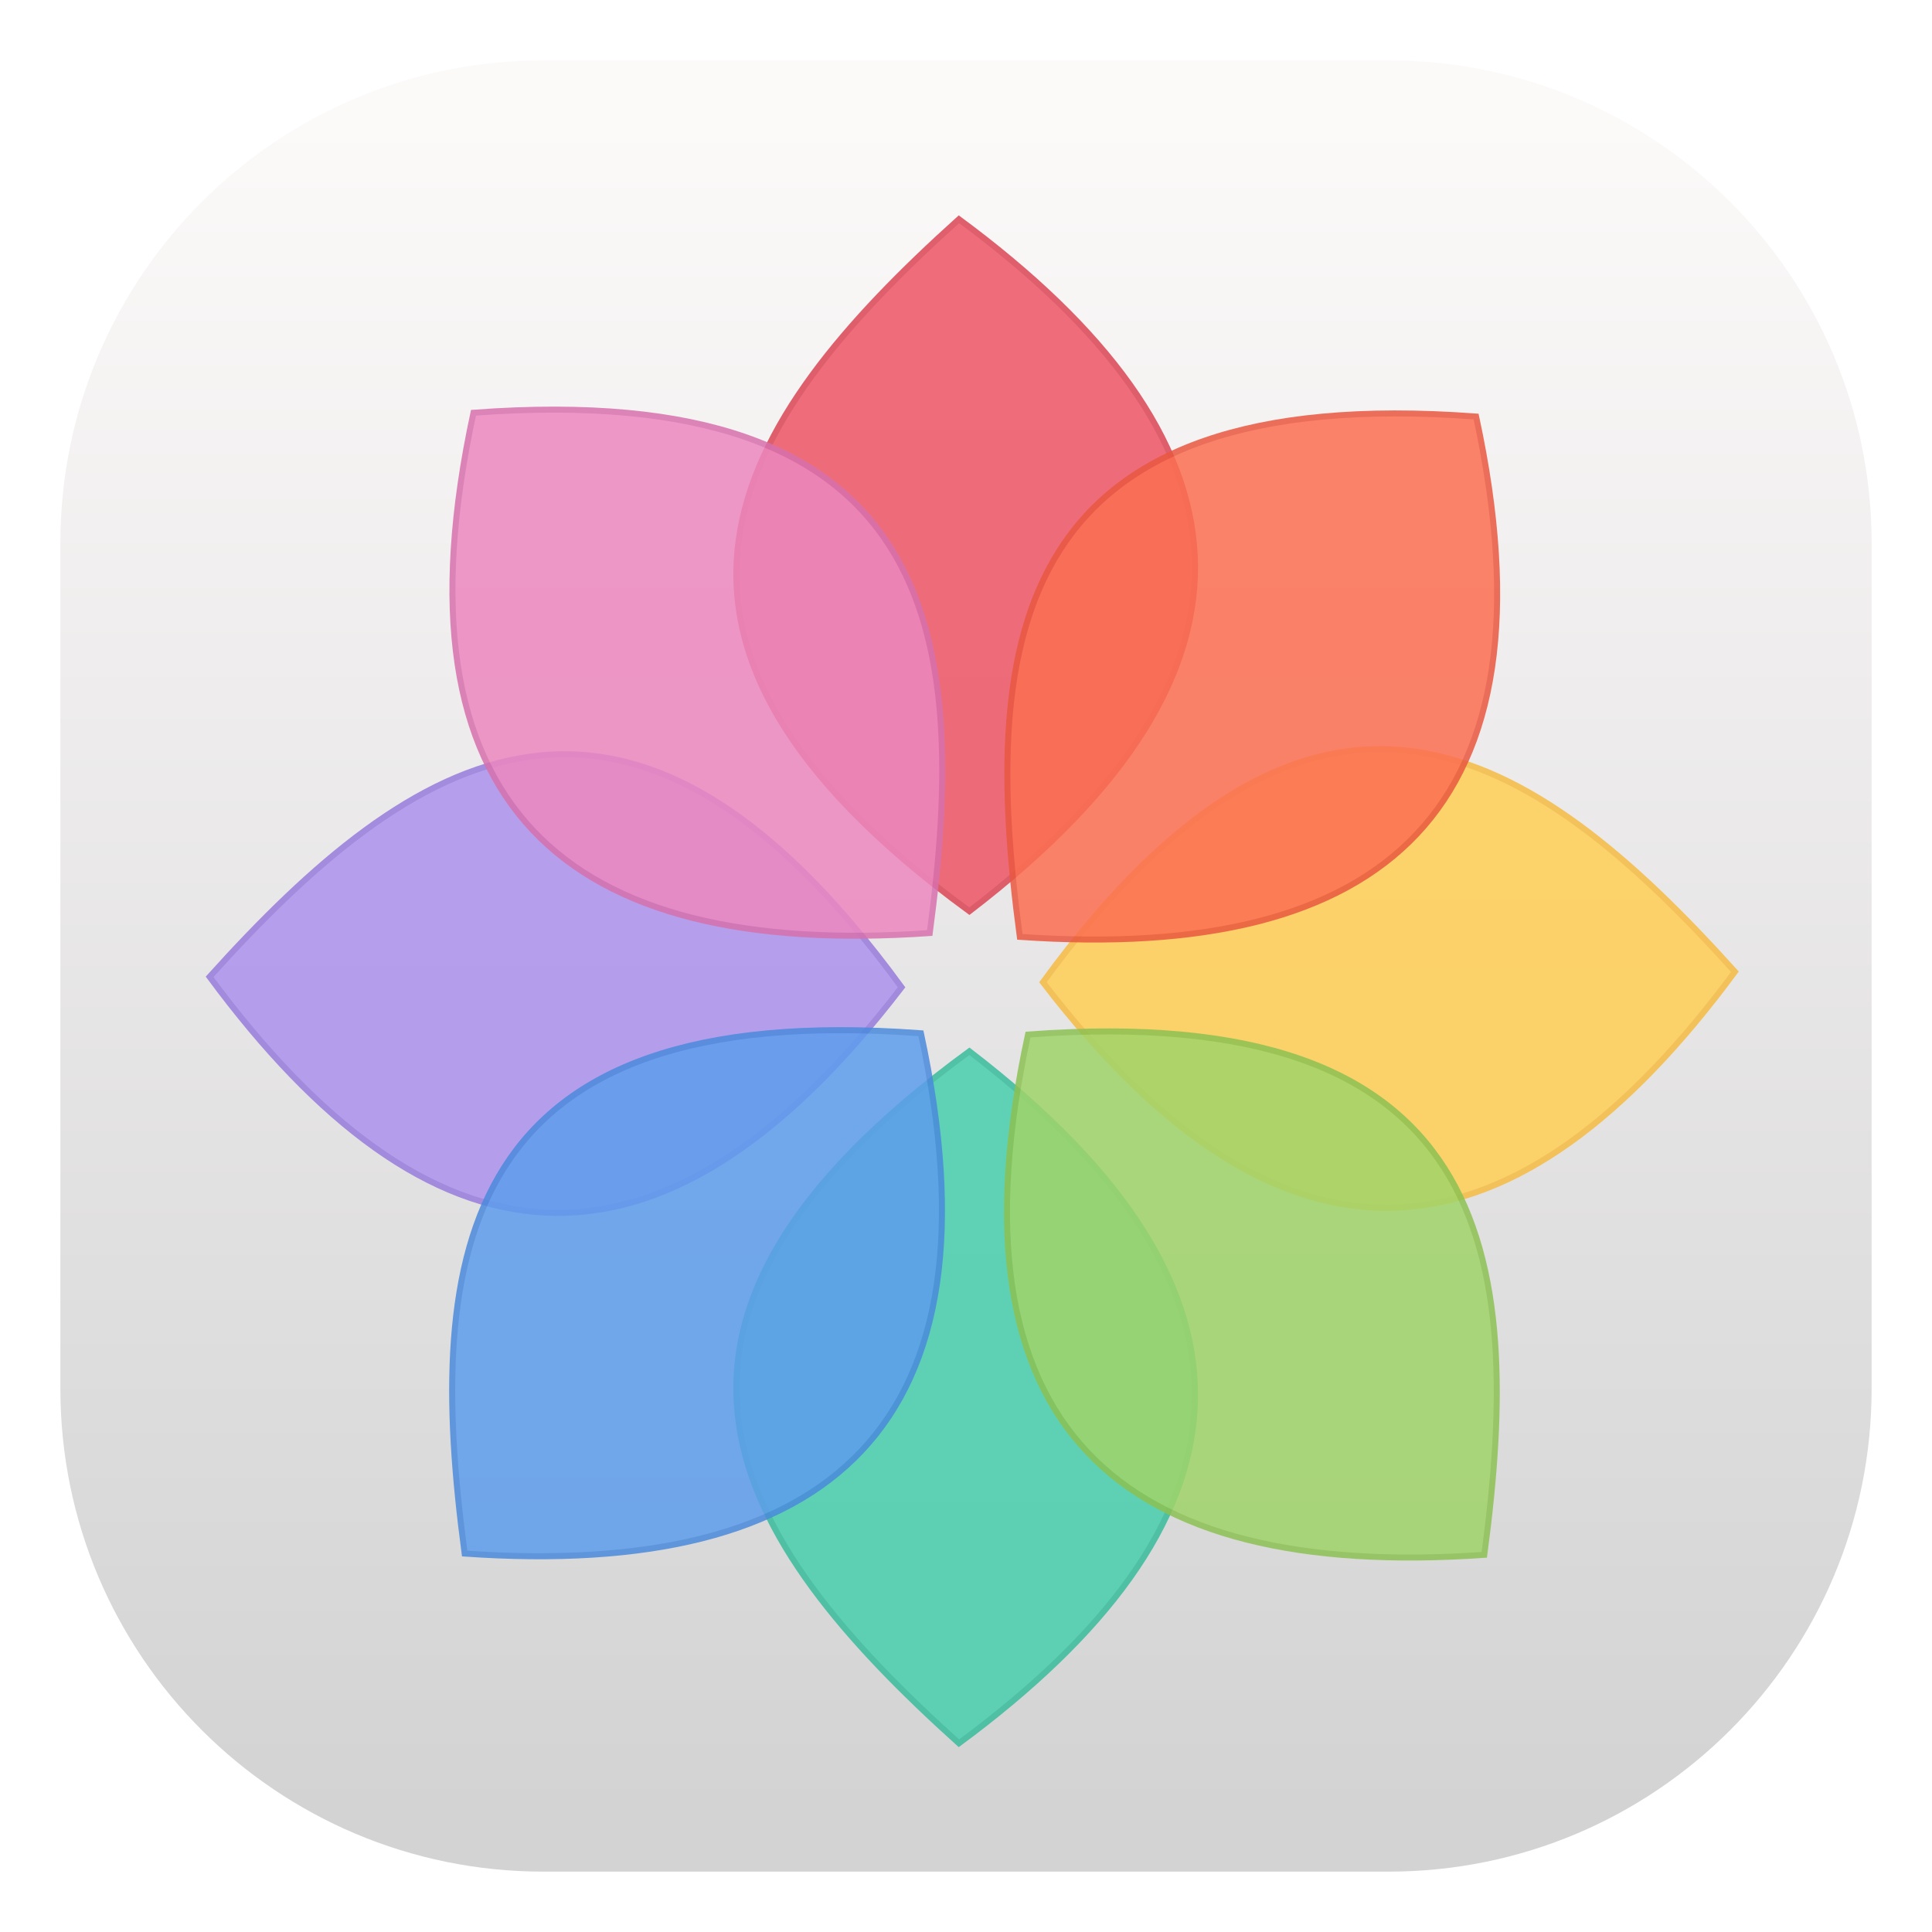
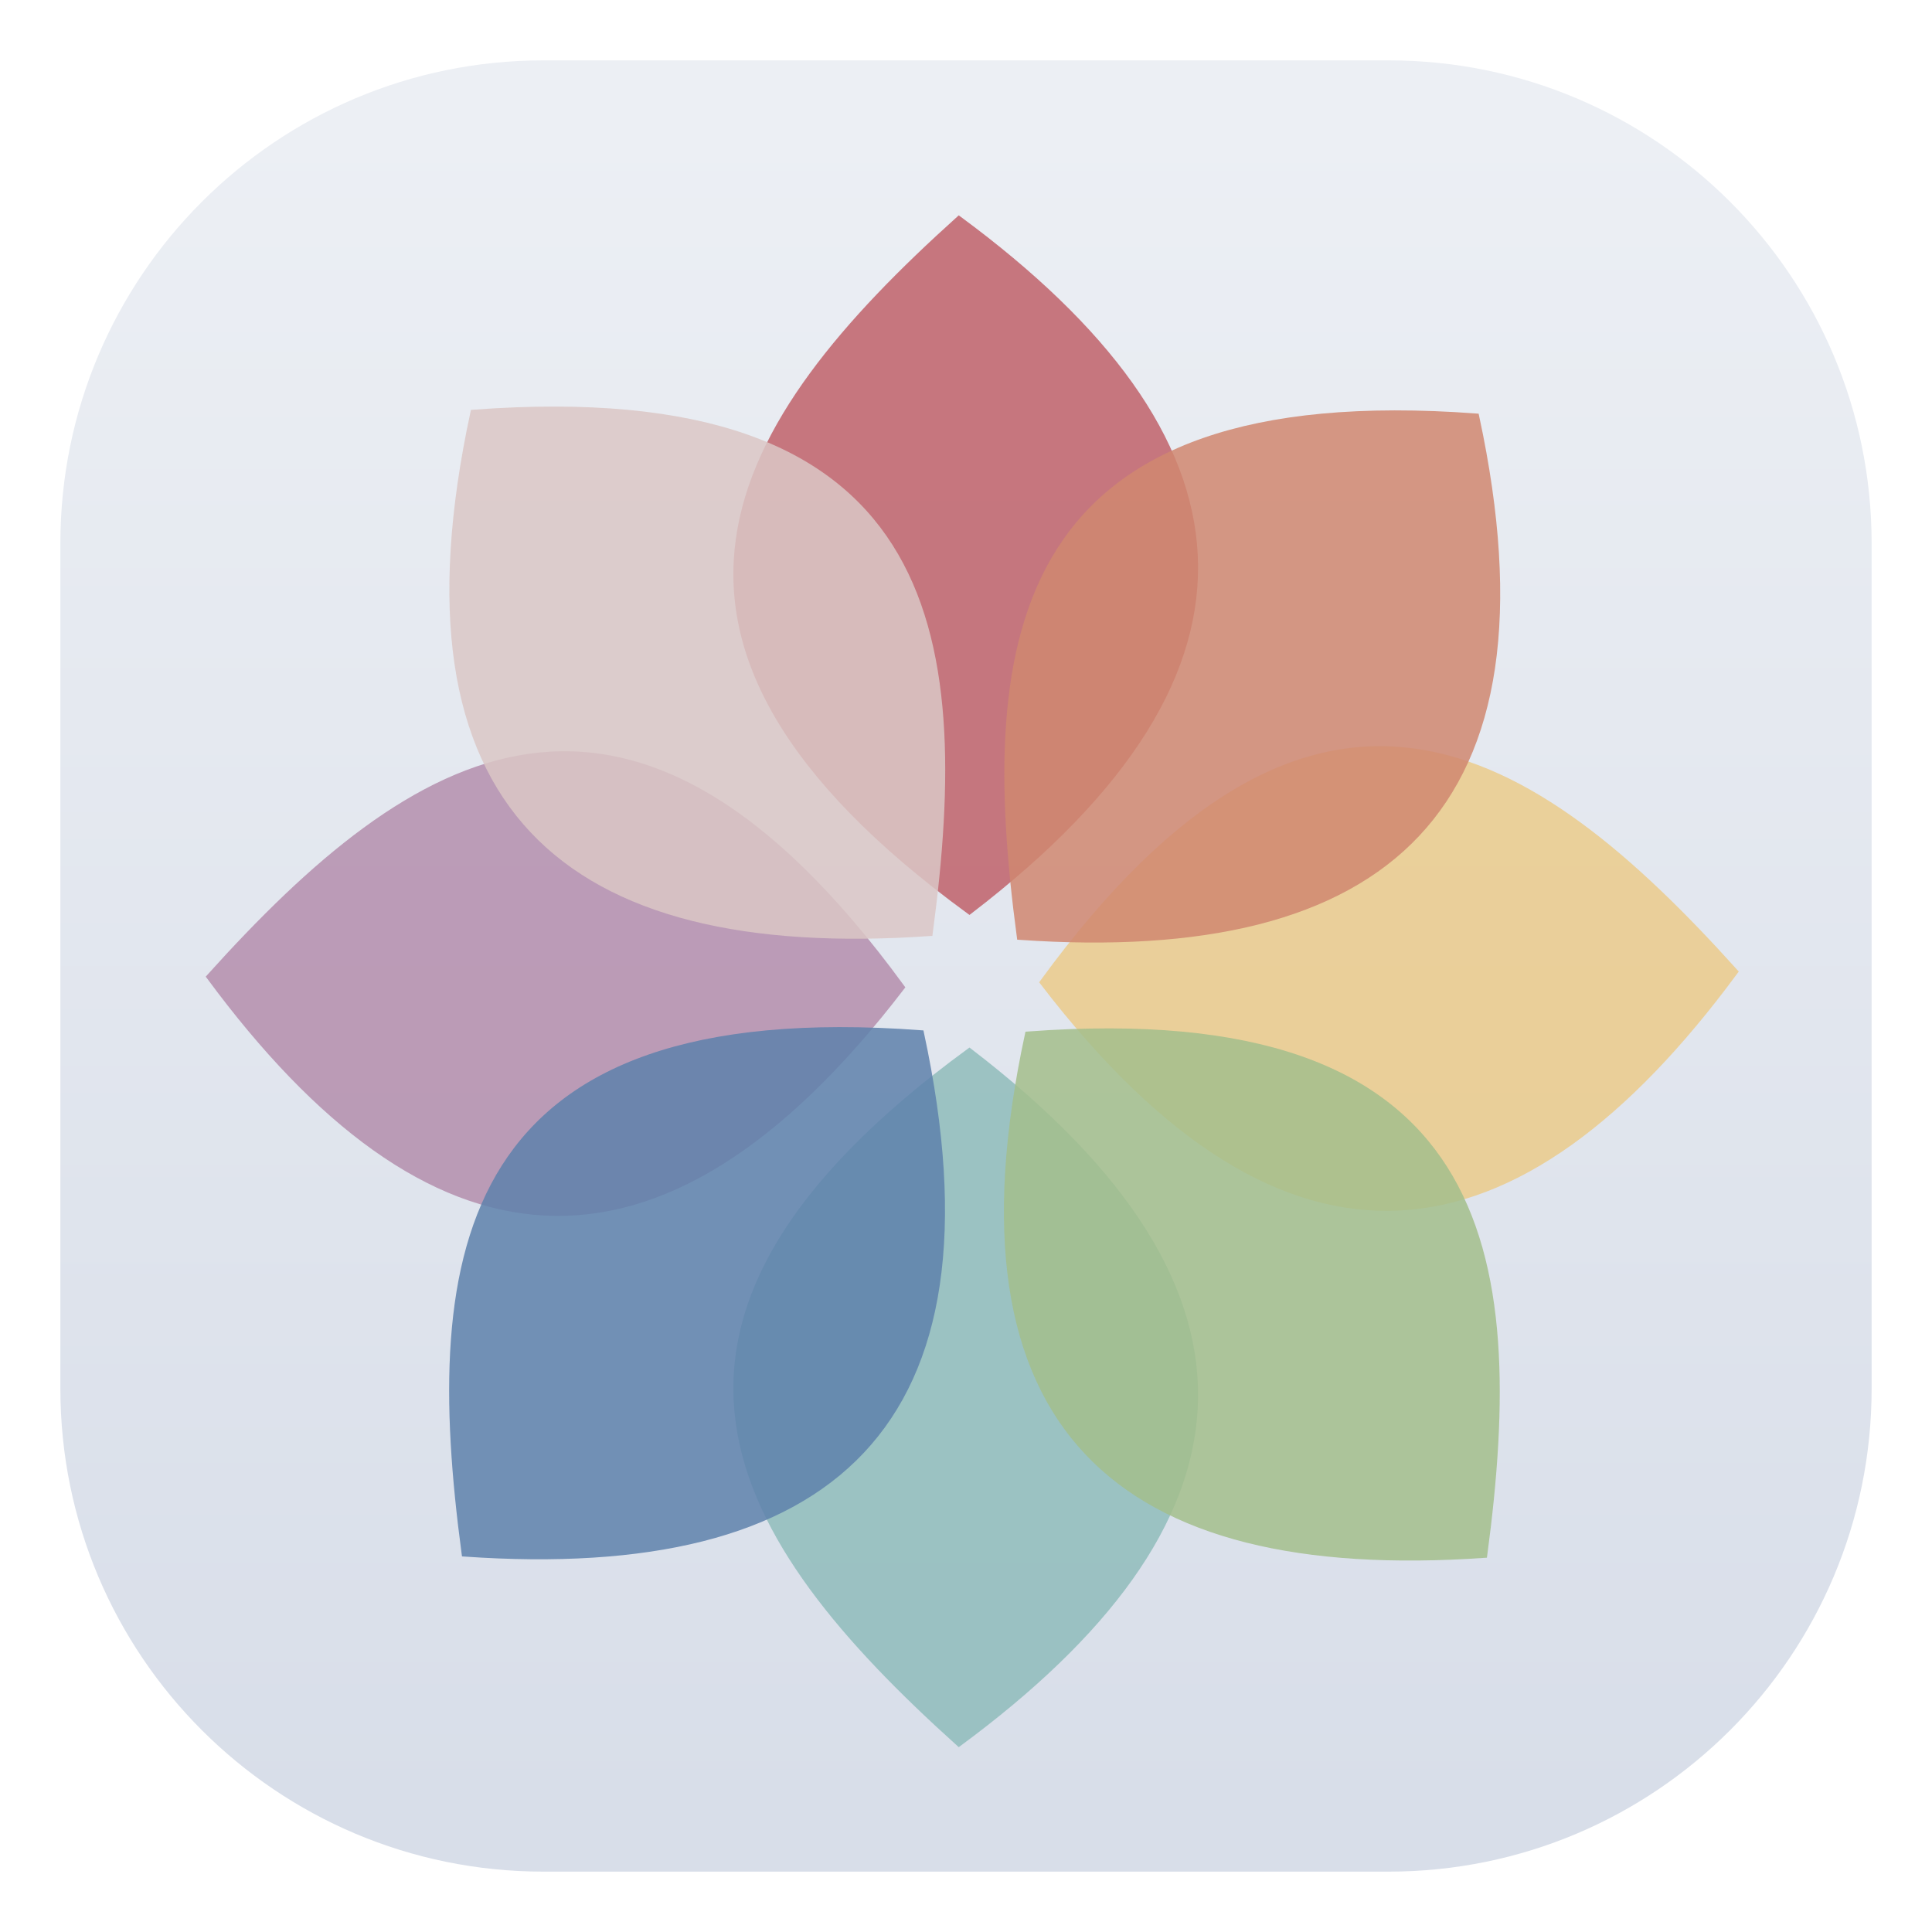
<svg xmlns="http://www.w3.org/2000/svg" width="32" height="32" version="1.1" viewBox="0 0 32 32">
  <defs>
    <linearGradient id="linearGradient863" x1="399.57" x2="399.57" y1="545.8" y2="517.8" gradientTransform="translate(-384.57 -515.8)" gradientUnits="userSpaceOnUse">
-       <stop stop-color="#d3d3d3" offset="0" />
-       <stop stop-color="#fcf9f9" offset="1" />
+       <stop stop-color="#d8dee9" offset="0" />
+       <stop stop-color="#eceff4" offset="1" />
    </linearGradient>
  </defs>
  <rect x="1" y="1" width="30" height="30" rx="8" ry="8" fill="url(#linearGradient863)" />
-   <g transform="matrix(1.0509 0 0 1.0509 -404.95 -542.7)" fill-rule="evenodd" stroke-width=".095">
-     <path d="m400.45 543.89c4.644-3.427 5.21-7.039 0.165-10.906-5.898 4.307-3.739 7.688-0.165 10.906z" fill="#48cfad" opacity=".85" stroke="#37bc9b" />
-     <path d="m400.45 519.87c4.644 3.427 5.21 7.039 0.165 10.906-5.898-4.307-3.739-7.688-0.165-10.906z" fill="#ed5565" opacity=".85" stroke="#da4453" />
-     <path d="m412.68 531.73c-3.427 4.644-7.039 5.21-10.906 0.165 4.307-5.898 7.688-3.739 10.906-0.165z" fill="#ffce54" opacity=".85" stroke="#f6bb42" />
-     <path d="m388.64 531.81c3.427 4.644 7.039 5.21 10.906 0.165-4.307-5.898-7.688-3.739-10.906-0.165z" fill="#ac92ec" opacity=".85" stroke="#967adc" />
-     <path d="m399.99 531.12c-5.758 0.399-8.529-1.987-7.191-8.2 7.283-0.54 7.828 3.434 7.191 8.2z" fill="#ec87c0" opacity=".85" stroke="#d770ad" />
-     <path d="m392.66 540.9c5.758 0.399 8.529-1.987 7.191-8.2-7.283-0.54-7.828 3.434-7.191 8.2z" fill="#5d9cec" opacity=".85" stroke="#4a89dc" />
-     <path d="m401.41 531.18c5.758 0.399 8.529-1.987 7.191-8.2-7.283-0.54-7.828 3.434-7.191 8.2z" fill="#fc6e51" opacity=".85" stroke="#e9573f" />
-     <path d="m408.73 540.92c-5.758 0.399-8.529-1.987-7.191-8.2 7.283-0.54 7.828 3.434 7.191 8.2z" fill="#a0d468" opacity=".85" stroke="#8cc152" />
+   <g fill-rule="evenodd" stroke-width=".1">
+     <path d="m15.883 28.874c4.881-3.601 5.475-7.397 0.174-11.461-6.198 4.526-3.929 8.079-0.174 11.461z" fill="#8fbcbb" opacity=".85" stroke="#8fbcbb" />
+     <path d="m15.883 3.631c4.881 3.601 5.475 7.397 0.174 11.461-6.198-4.526-3.929-8.079-0.174-11.461z" fill="#bf616a" opacity=".85" stroke="#bf616a" />
+     <path d="m28.735 16.095c-3.601 4.881-7.397 5.475-11.461 0.174 4.526-6.198 8.079-3.929 11.461-0.174z" fill="#ebcb8b" opacity=".85" stroke="#ebcb8b" />
+     <path d="m3.472 16.179c3.601 4.88 7.397 5.475 11.461 0.174-4.526-6.198-8.079-3.929-11.461-0.174z" fill="#b48ead" opacity=".85" stroke="#b48ead" />
+     <path d="m15.399 15.454c-6.051 0.419-8.963-2.088-7.558-8.618 7.654-0.568 8.227 3.609 7.558 8.618z" fill="#dbc7c5" opacity=".85" stroke="#dbc7c5" />
+     <path d="m7.696 25.732c6.051 0.419 8.963-2.088 7.558-8.618-7.654-0.568-8.227 3.609-7.558 8.618z" fill="#5e81ac" opacity=".85" stroke="#5e81ac" />
+     <path d="m16.892 15.517c6.051 0.419 8.963-2.088 7.558-8.618-7.654-0.568-8.227 3.609-7.558 8.618z" fill="#d08770" opacity=".85" stroke="#d08770" />
+     <path d="m24.584 25.753c-6.051 0.419-8.963-2.088-7.558-8.618 7.654-0.568 8.227 3.609 7.558 8.618z" fill="#a3be8c" opacity=".85" stroke="#a3be8c" />
  </g>
</svg>
